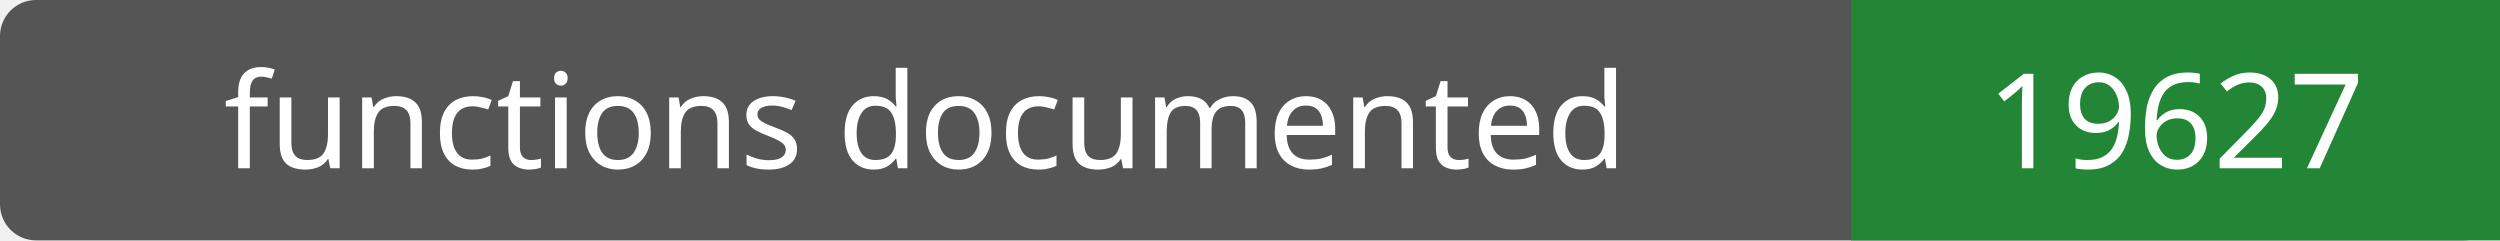
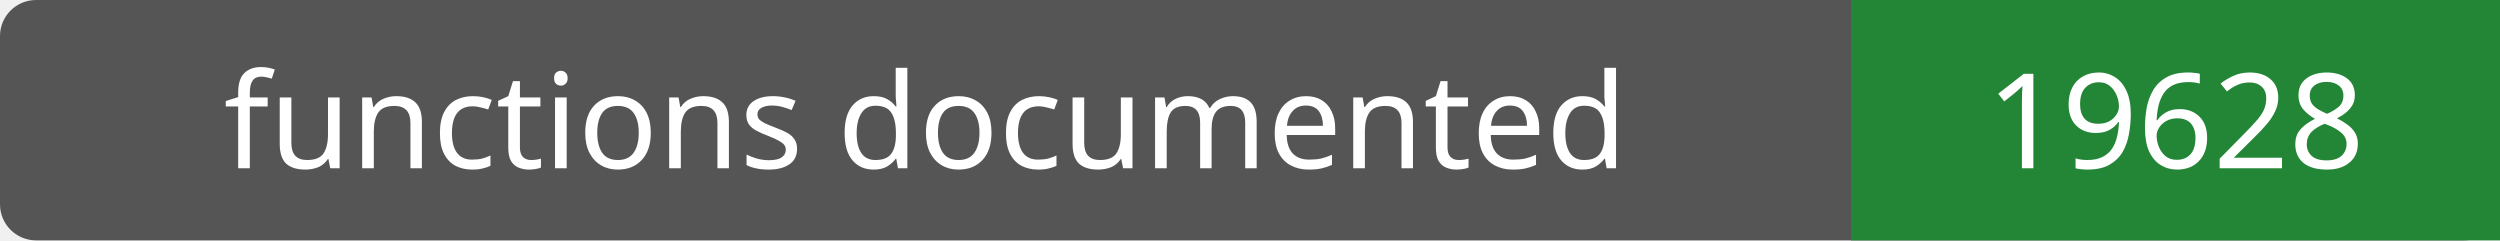
- <svg xmlns="http://www.w3.org/2000/svg" width="208" height="20" role="img" aria-label="functions documented: 19627">
+ <svg xmlns="http://www.w3.org/2000/svg" width="208" height="20" role="img" aria-label="functions documented: 19628">
  <rect width="208" height="20" rx="3" fill="#555" />
  <path fill="#238636" d="M154 0h54v20H154z" />
  <g fill="#fff" text-anchor="middle" font-family="Verdana,sans-serif" font-size="11">
    <text x="77.0" y="14">functions documented</text>
-     <text x="181.0" y="14">19627</text>
+     <text x="181.0" y="14">19628</text>
  </g>
</svg>
